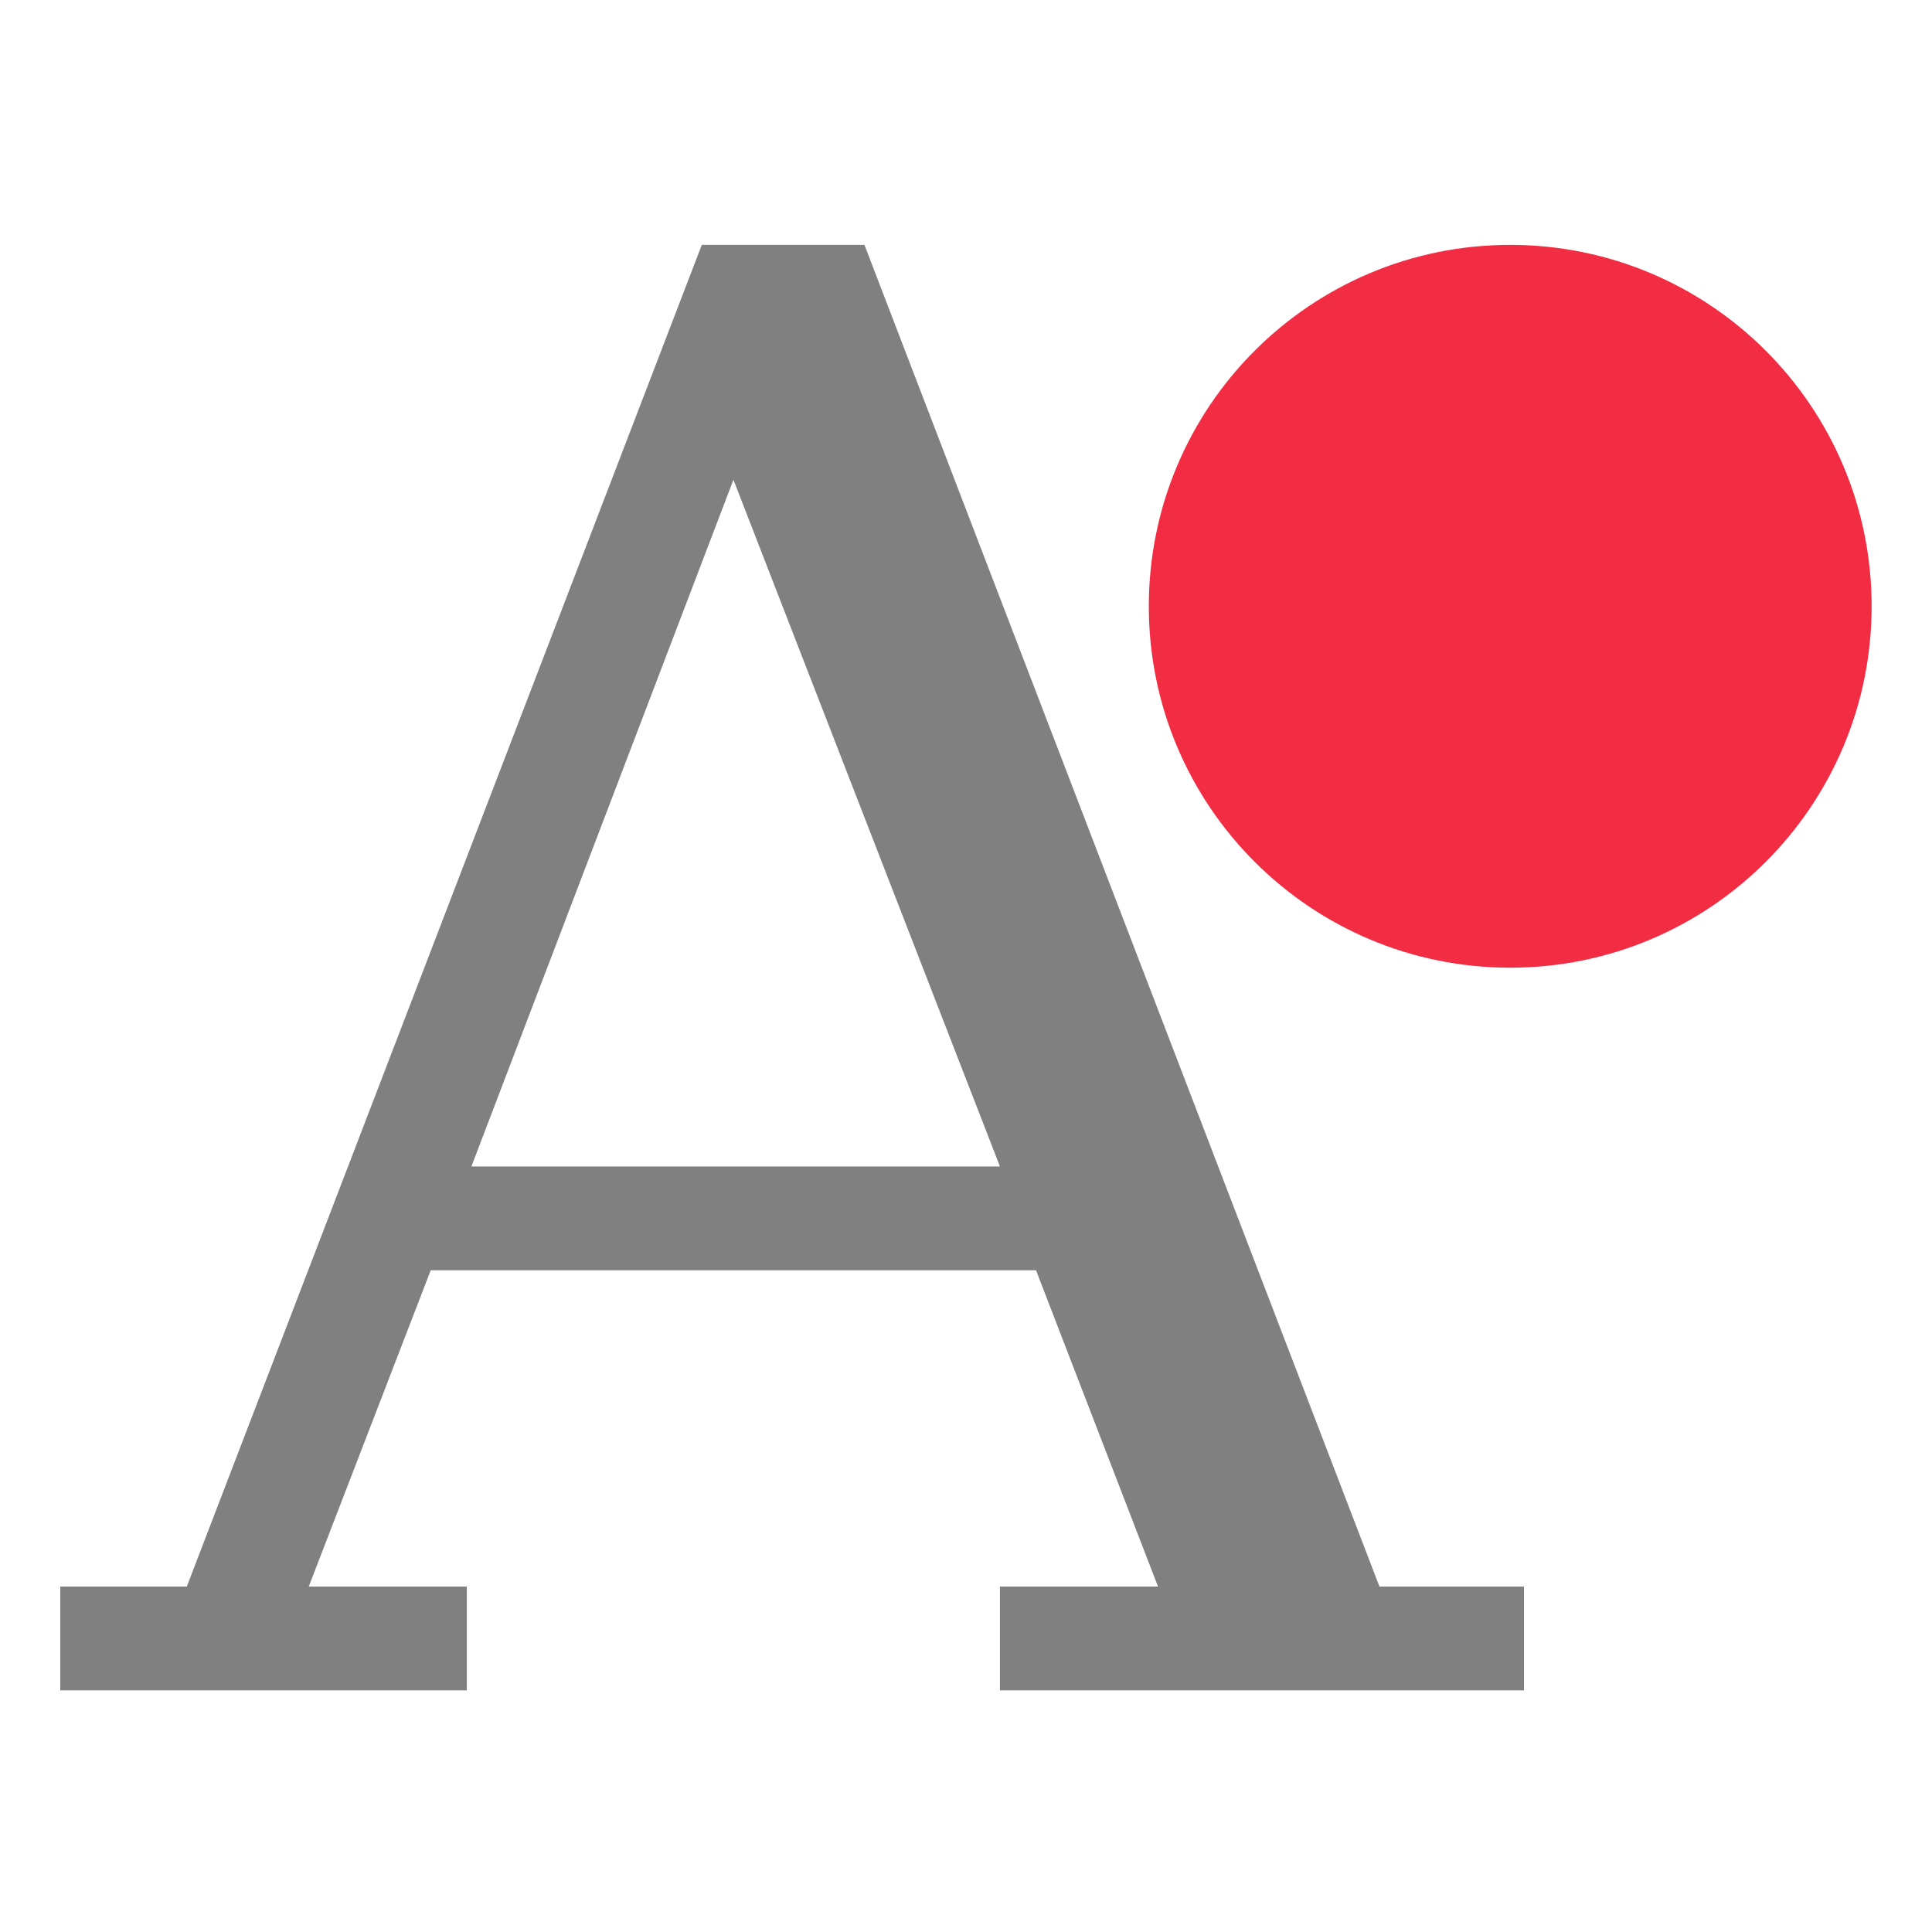
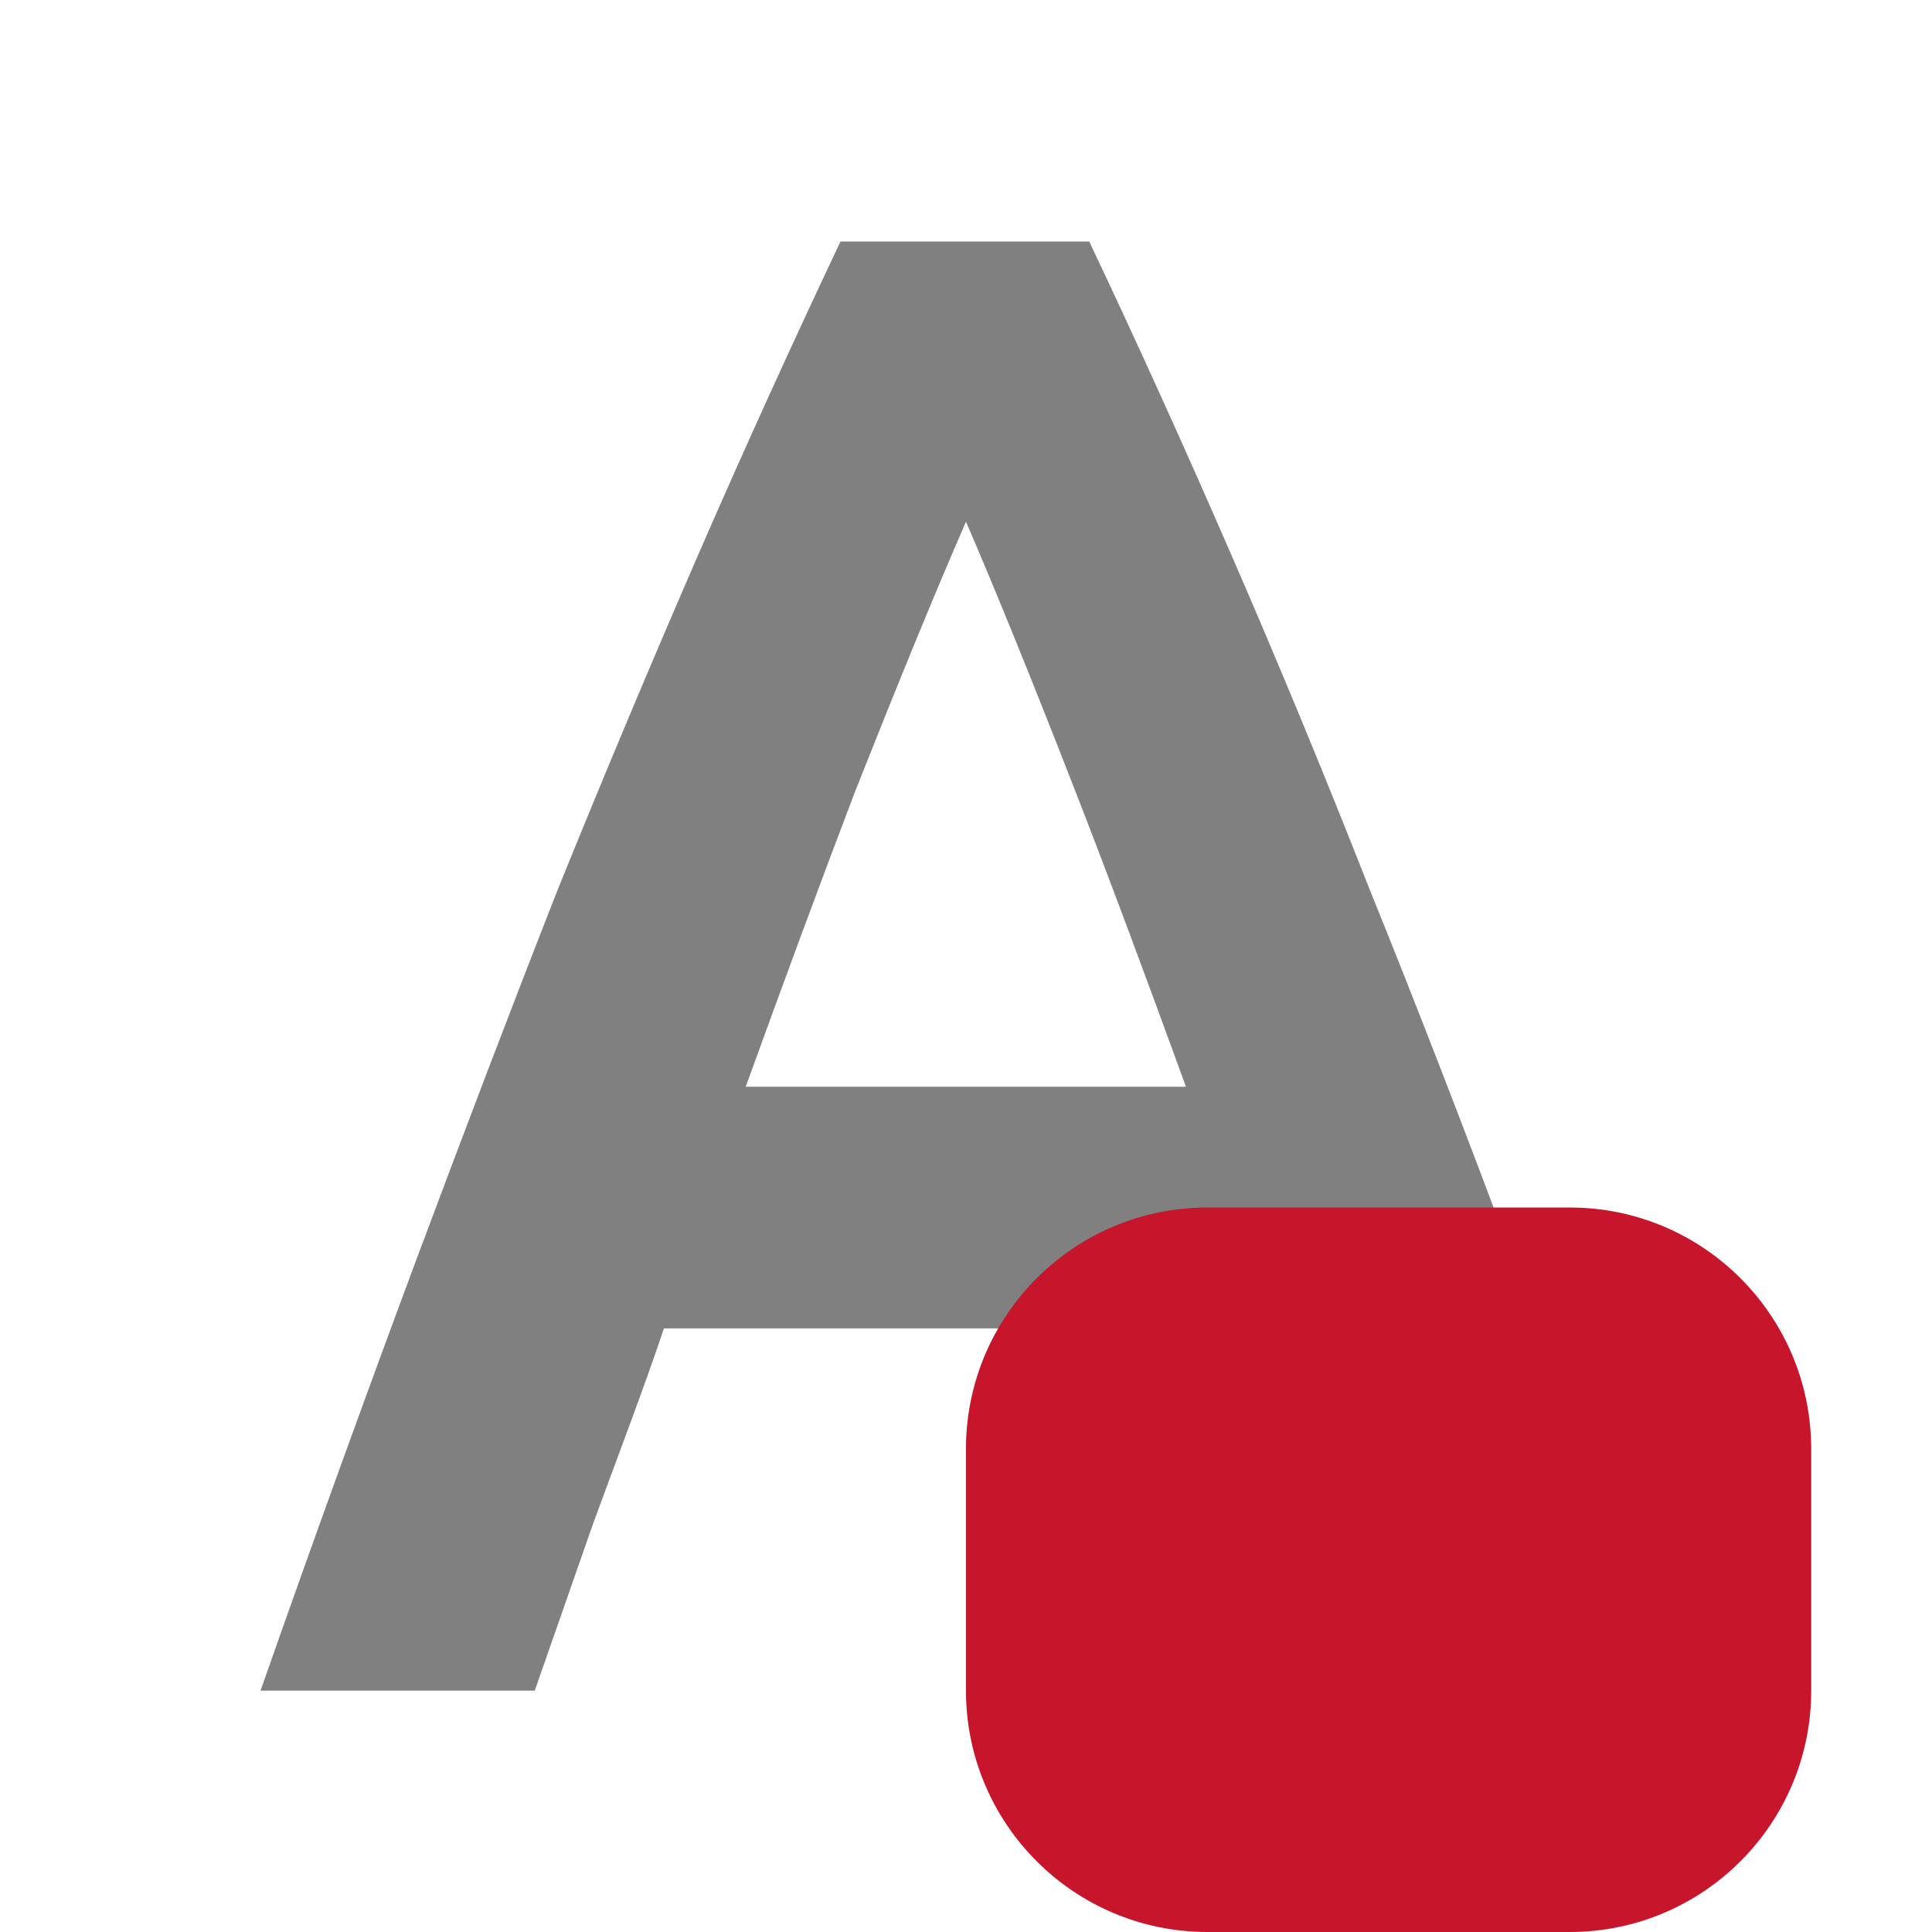
<svg xmlns="http://www.w3.org/2000/svg" id="svg7384" height="16" width="16">
-   <g id="layer1" transform="translate(-112 -140)">
-     <path id="path7092-6" d="m117.812 142.028-4.265 11.111h-1.048v.86h3.367v-.86h-1.309l1.01-2.619h5.013l1.01 2.619h-1.309v.86h4.34v-.86h-1.197l-4.265-11.111zm.262 1.945 2.207 5.687h-4.377z" fill="#808080" fill-rule="evenodd" />
-     <circle id="path831" cx="124.507" cy="145.021" fill="#f22c42" r="2.993" />
+   <g id="layer1" transform="translate(-152.0004 -460)">
+     <path id="path3032" d="m158.961 462c-.404.854-.798 1.72-1.18 2.598-.381.877-.769 1.8-1.162 2.77-.381.97-.773 1.999-1.178 3.084-.404 1.085-.833 2.267-1.283 3.549h2.271c.162-.462.323-.923.484-1.385.173-.473.424-1.13.586-1.615h4.9c.162.485.407 1.136.58 1.598s.342.929.504 1.402h2.357c-.451-1.281-.885-2.464-1.301-3.549-.404-1.085-.802-2.114-1.195-3.084-.381-.97-.763-1.892-1.145-2.77-.381-.877-.773-1.743-1.178-2.598zm1.039 2.32c.254.589.554 1.328.9 2.217.297.761.608 1.6.922 2.463h-3.646c.312-.861.619-1.694.906-2.445.347-.877.652-1.623.918-2.234z" fill="#808080" />
+     <rect id="rect11786" fill="#c7162b" height="6" rx="2" width="7" x="160" y="470" />
  </g>
</svg>
